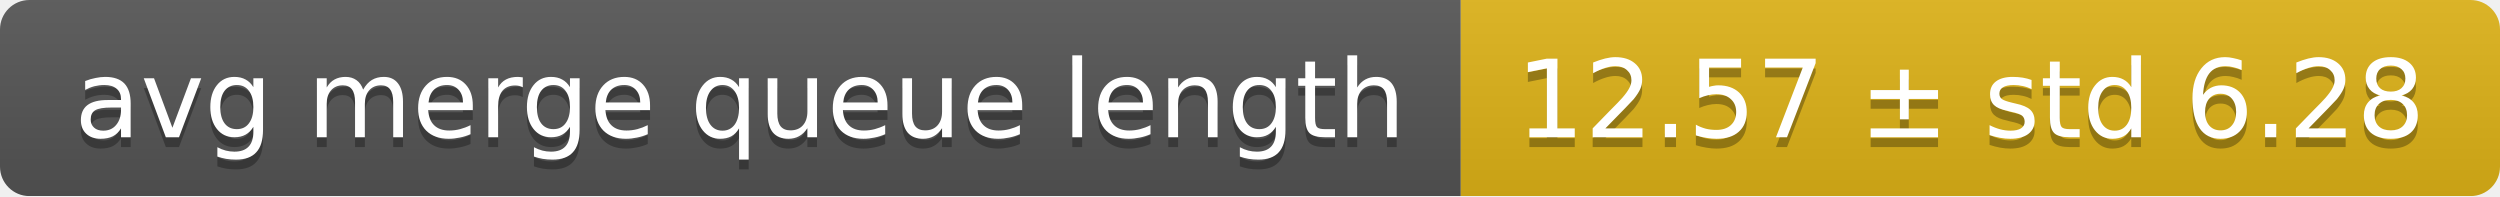
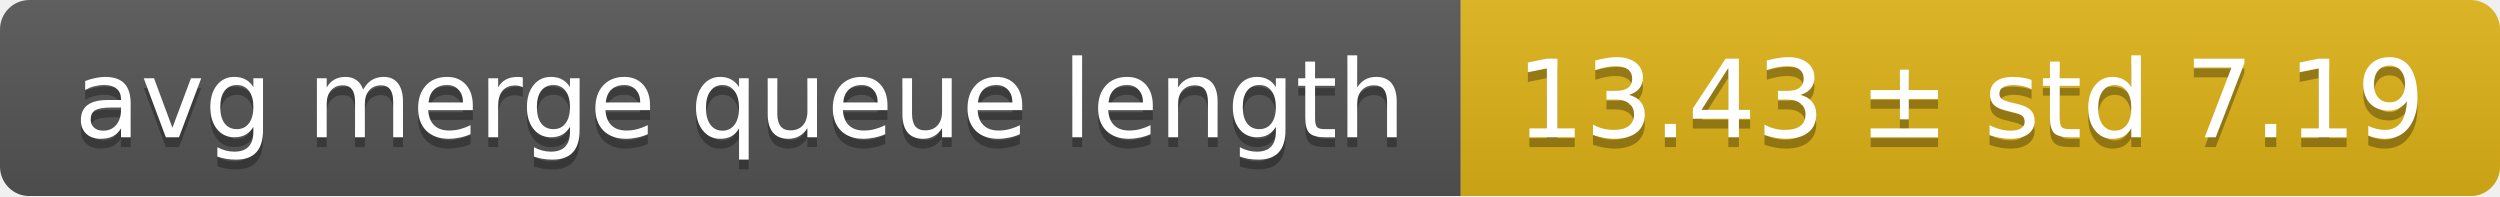
<svg xmlns="http://www.w3.org/2000/svg" width="255" height="20">
  <linearGradient id="smooth" x2="0" y2="100%">
    <stop offset="0" stop-color="#bbb" stop-opacity=".1" />
    <stop offset="1" stop-opacity=".1" />
  </linearGradient>
  <mask id="round">
    <rect width="255" height="20" rx="3" fill="#fff" />
  </mask>
  <g mask="url(#round)">
    <rect width="149" height="20" fill="#555" />
    <rect x="149" width="106" height="20" fill="#dfb317" />
    <rect width="255" height="20" fill="url(#smooth)" />
  </g>
  <g fill="#fff" text-anchor="middle" font-family="DejaVu Sans,Verdana,Geneva,sans-serif" font-size="11">
    <text x="75.5" y="15" fill="#010101" fill-opacity=".3">avg merge queue length</text>
    <text x="75.5" y="14">avg merge queue length</text>
-     <text x="201" y="15" fill="#010101" fill-opacity=".3">12.57 ± std 6.28</text>
-     <text x="201" y="14">12.57 ± std 6.28</text>
+     <text x="201" y="15" fill="#010101" fill-opacity=".3">13.43 ± std 7.19</text>
+     <text x="201" y="14">13.43 ± std 7.19</text>
  </g>
</svg>
